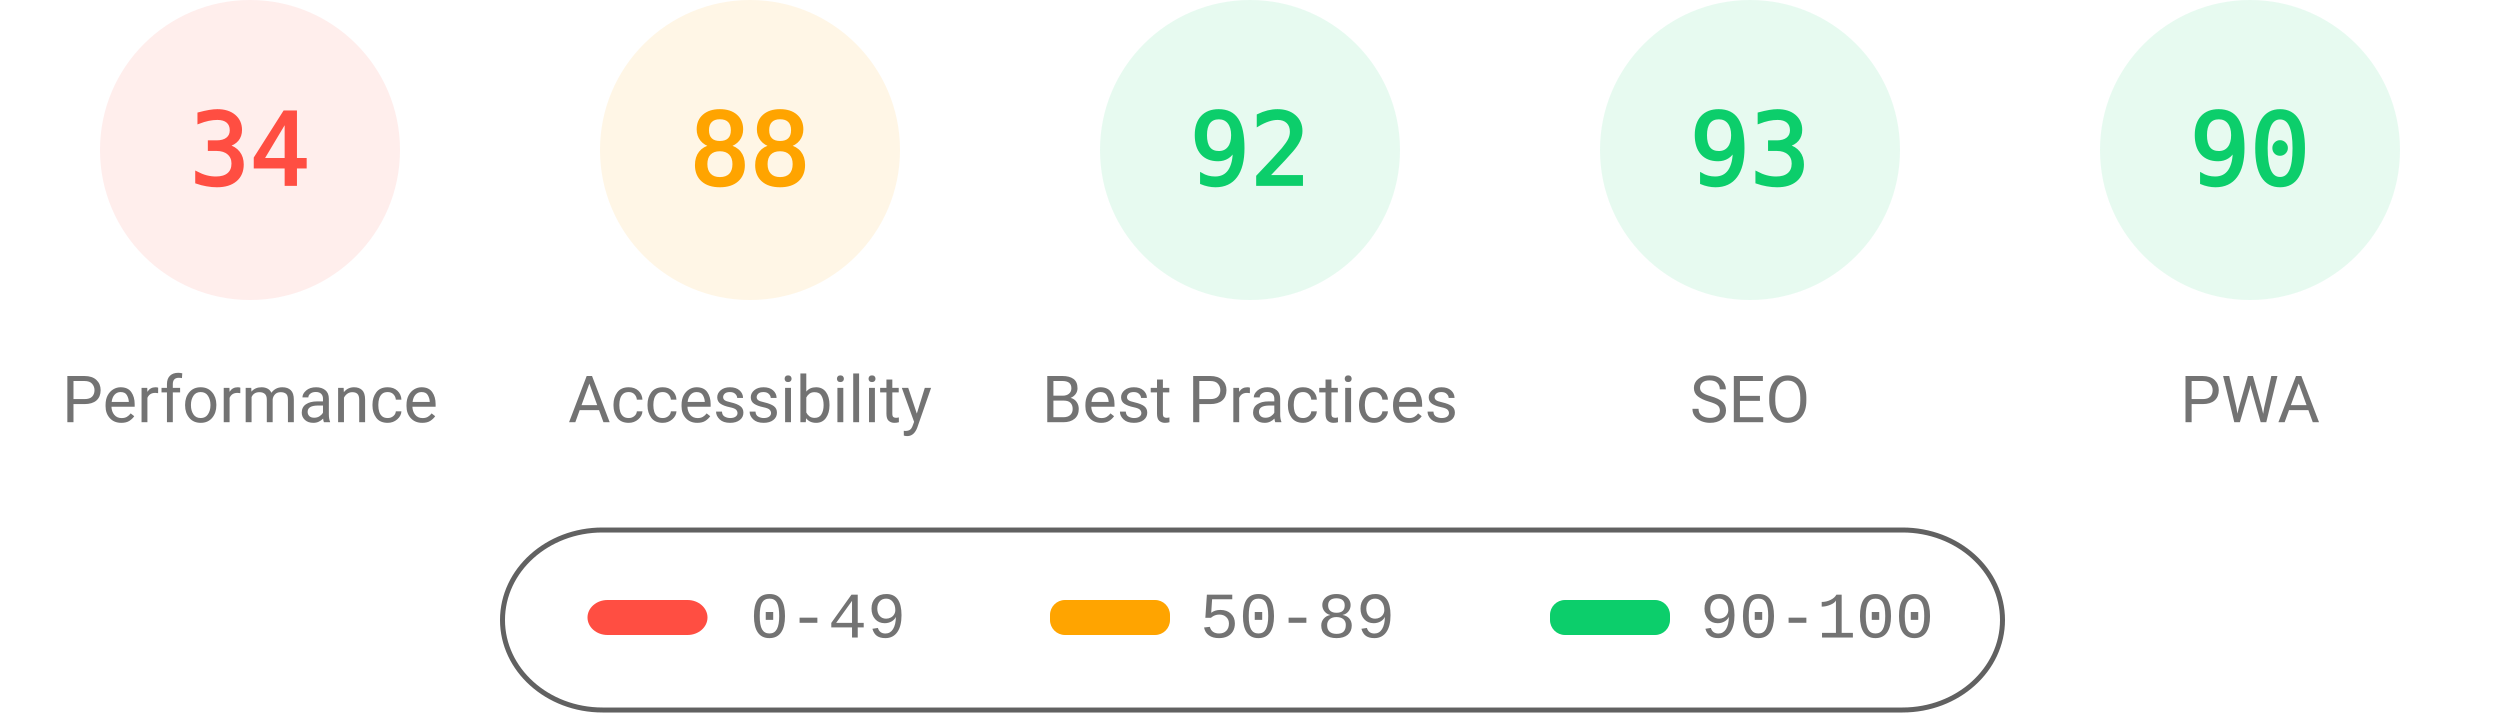
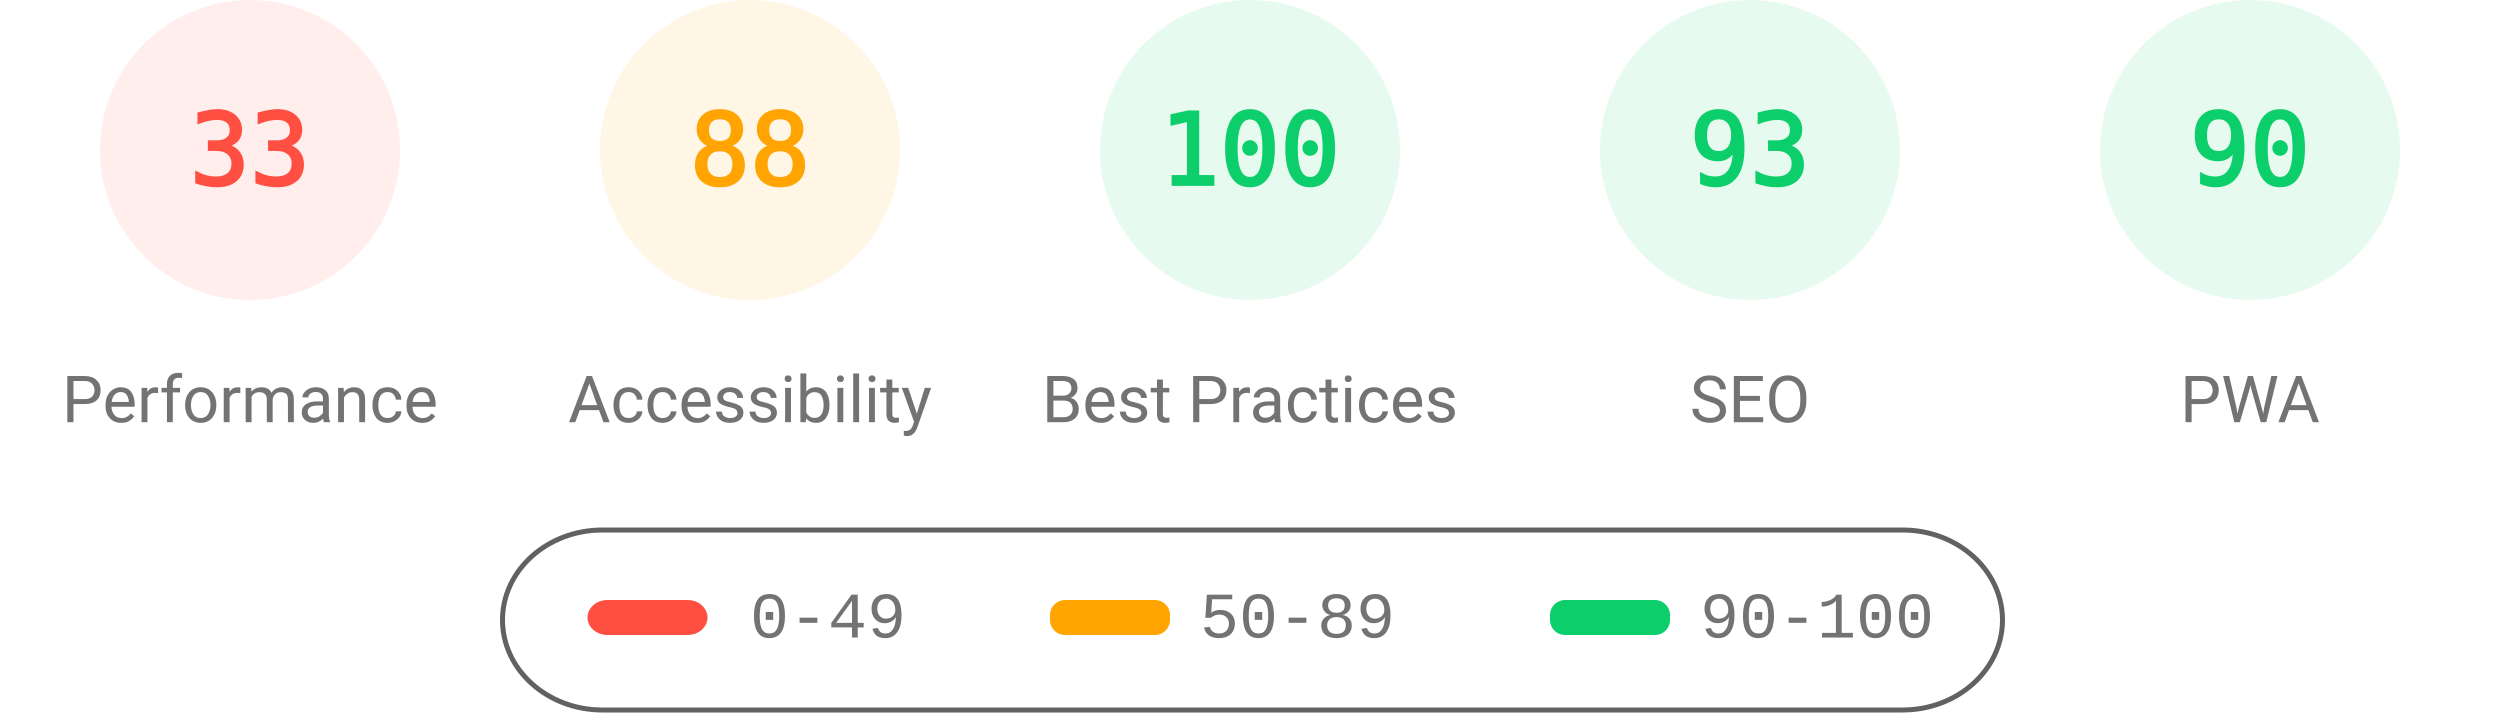
<svg xmlns="http://www.w3.org/2000/svg" fill="none" width="1000" height="285">
  <style>.gauge-base{opacity:.1}.gauge-arc{fill:none;animation-delay:250ms;stroke-linecap:round;transform:rotate(-90deg);transform-origin:100px 60px;animation:load-gauge 1s ease forwards}.guage-text{font-size:40px;font-family:monospace;text-align:center}.guage-red{color:#ff4e42;fill:#ff4e42;stroke:#ff4e42}.guage-orange{color:#ffa400;fill:#ffa400;stroke:#ffa400}.guage-green{color:#0cce6b;fill:#0cce6b;stroke:#0cce6b}.guage-undefined{color:#5c5c5c;fill:#5c5c5c;stroke:#5c5c5c}.guage-title{color:#737373;fill:#737373;stroke:none;font-size:26px;line-height:26px;font-family:Roboto,Halvetica,Arial,sans-serif}@keyframes load-gauge{from{stroke-dasharray:0 352.858}}</style>
  <svg class="guage-div guage-perf guage-red" viewBox="0 0 200 200" width="200" height="200">
    <circle class="gauge-base" r="56" cx="100" cy="60" stroke-width="8" />
-     <circle class="gauge-arc guage-arc-1" r="56" cx="100" cy="60" stroke-width="8" style="stroke-dasharray:119.632,351.858" />
-     <text class="guage-text" x="100" y="60" alignment-baseline="central" dominant-baseline="central" text-anchor="middle">34</text>
+     <circle class="gauge-arc guage-arc-1" r="56" cx="100" cy="60" stroke-width="8" style="stroke-dasharray:116.113,351.858" />
+     <text class="guage-text" x="100" y="60" alignment-baseline="central" dominant-baseline="central" text-anchor="middle">33</text>
    <text class="guage-title" x="100" y="160" alignment-baseline="central" dominant-baseline="central" text-anchor="middle">Performance</text>
  </svg>
  <svg class="guage-div guage-acc guage-orange" viewBox="0 0 200 200" width="200" height="200" x="200">
    <circle class="gauge-base" r="56" cx="100" cy="60" stroke-width="8" />
    <circle class="gauge-arc guage-arc-2" r="56" cx="100" cy="60" stroke-width="8" style="stroke-dasharray:309.635,351.858" />
    <text class="guage-text" x="100" y="60" alignment-baseline="central" dominant-baseline="central" text-anchor="middle">88</text>
    <text class="guage-title" x="100" y="160" alignment-baseline="central" dominant-baseline="central" text-anchor="middle">Accessibility</text>
  </svg>
  <svg class="guage-div guage-best guage-green" viewBox="0 0 200 200" width="200" height="200" x="400">
    <circle class="gauge-base" r="56" cx="100" cy="60" stroke-width="8" />
-     <circle class="gauge-arc guage-arc-3" r="56" cx="100" cy="60" stroke-width="8" style="stroke-dasharray:323.709,351.858" />
-     <text class="guage-text" x="100" y="60" alignment-baseline="central" dominant-baseline="central" text-anchor="middle">92</text>
+     <circle class="gauge-arc guage-arc-3" r="56" cx="100" cy="60" stroke-width="8" style="stroke-dasharray:351.858,351.858" />
+     <text class="guage-text" x="100" y="60" alignment-baseline="central" dominant-baseline="central" text-anchor="middle">100</text>
    <text class="guage-title" x="100" y="160" alignment-baseline="central" dominant-baseline="central" text-anchor="middle">Best Practices</text>
  </svg>
  <svg class="guage-div guage-seo guage-green" viewBox="0 0 200 200" width="200" height="200" x="600">
    <circle class="gauge-base" r="56" cx="100" cy="60" stroke-width="8" />
    <circle class="gauge-arc guage-arc-4" r="56" cx="100" cy="60" stroke-width="8" style="stroke-dasharray:327.228,351.858" />
    <text class="guage-text" x="100" y="60" alignment-baseline="central" dominant-baseline="central" text-anchor="middle">93</text>
    <text class="guage-title" x="100" y="160" alignment-baseline="central" dominant-baseline="central" text-anchor="middle">SEO</text>
  </svg>
  <svg class="guage-div guage-pwa guage-green" viewBox="0 0 200 200" width="200" height="200" x="800">
    <circle class="gauge-base" r="56" cx="100" cy="60" stroke-width="8" />
    <circle class="gauge-arc guage-arc-4" r="56" cx="100" cy="60" stroke-width="8" style="stroke-dasharray:316.672,351.858" />
    <text class="guage-text" x="100" y="60" alignment-baseline="central" dominant-baseline="central" text-anchor="middle">90</text>
    <text class="guage-title" x="100" y="160" alignment-baseline="central" dominant-baseline="central" text-anchor="middle">PWA</text>
  </svg>
  <svg width="604" height="76" x="200" y="210">
    <path fill="none" id="canvas_background" d="M-1-1h604v80H-1z" />
    <rect fill-opacity="0" stroke="#616161" stroke-width="2" rx="40" id="svg_2" height="72" width="600" y="2" x="1" fill="#000" />
    <rect stroke="#000" rx="8" id="svg_3" height="14" width="48" y="30" x="35" stroke-opacity="null" stroke-width="0" fill="#ff4e42" />
    <rect stroke="#000" rx="6" id="svg_4" height="14" width="48" y="30" x="220" stroke-opacity="null" stroke-width="0" fill="#ffa400" />
    <rect stroke="#000" rx="6" id="svg_5" height="14" width="48" y="30" x="420" stroke-opacity="null" stroke-width="0" fill="#0cce6b" />
    <text xml:space="preserve" text-anchor="start" font-family="'Courier New', Courier, monospace" font-size="26" id="svg_6" y="45" x="100" stroke-opacity="null" stroke-width="0" stroke="#000" fill="#737373">0-49</text>
    <text xml:space="preserve" text-anchor="start" font-family="'Courier New', Courier, monospace" font-size="26" id="svg_7" y="45" x="280" stroke-opacity="null" stroke-width="0" stroke="#000" fill="#737373">50-89</text>
    <text xml:space="preserve" text-anchor="start" font-family="'Courier New', Courier, monospace" font-size="26" id="svg_8" y="45" x="480" stroke-opacity="null" stroke-width="0" stroke="#000" fill="#737373">90-100</text>
  </svg>
</svg>
